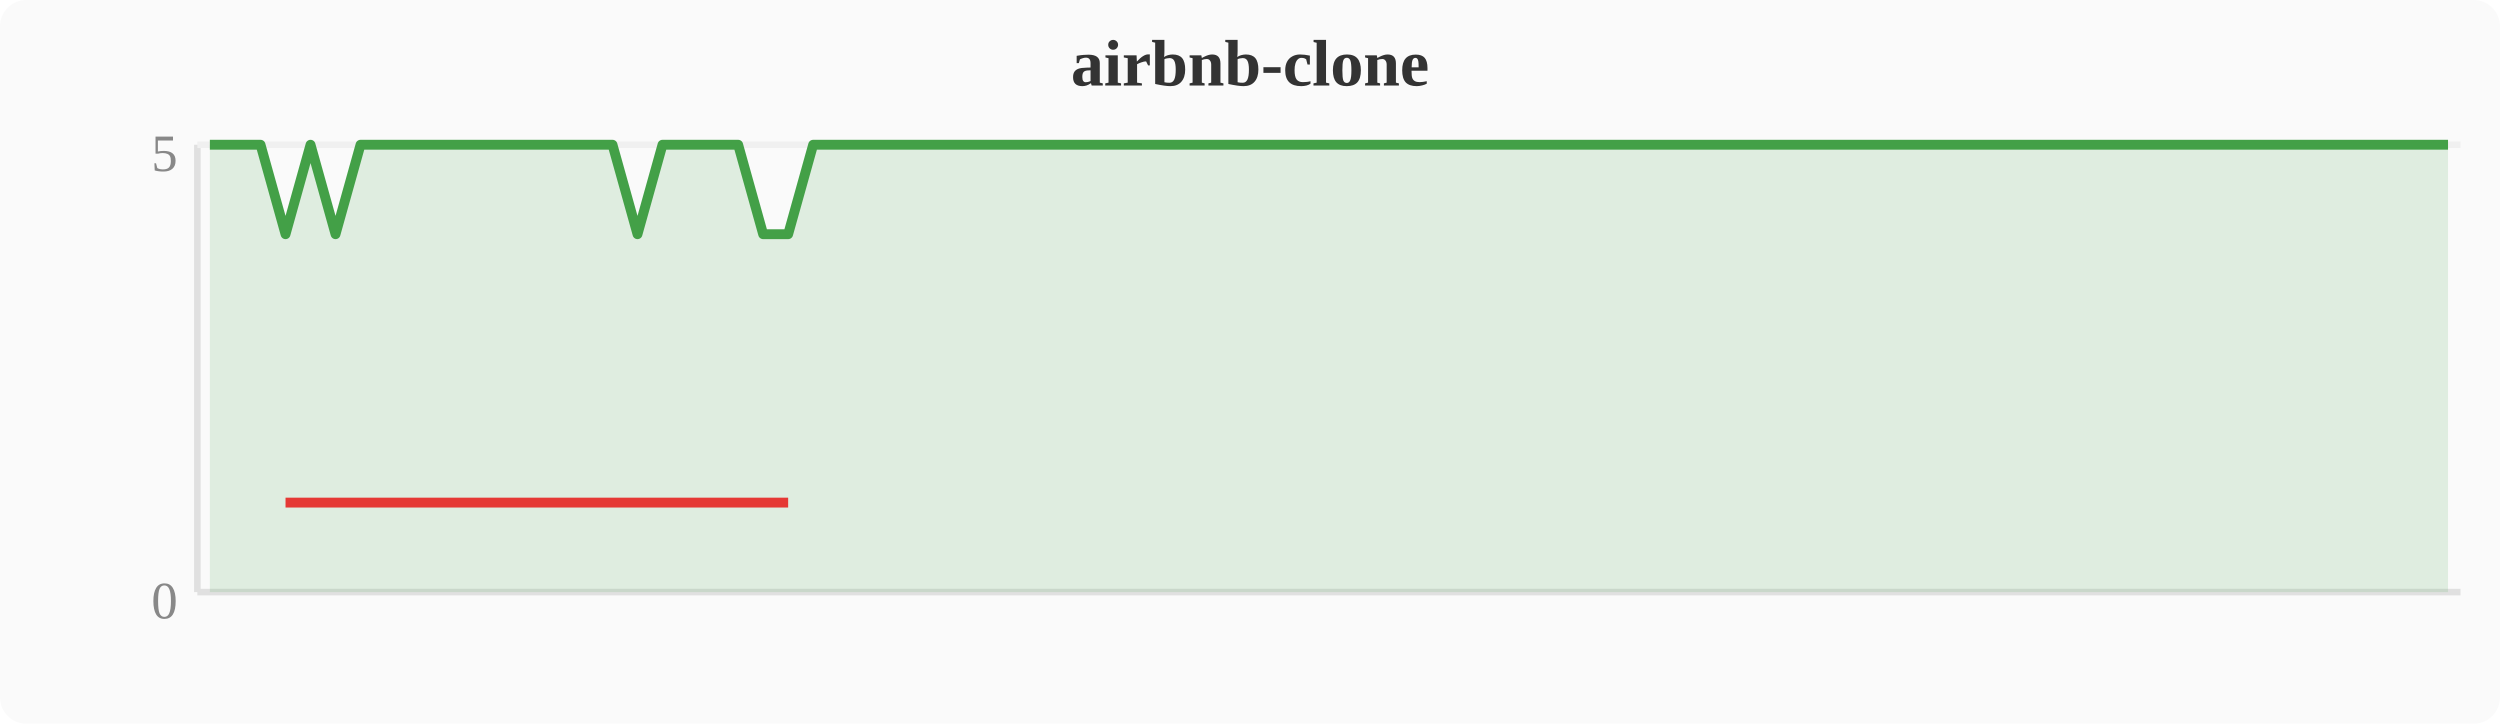
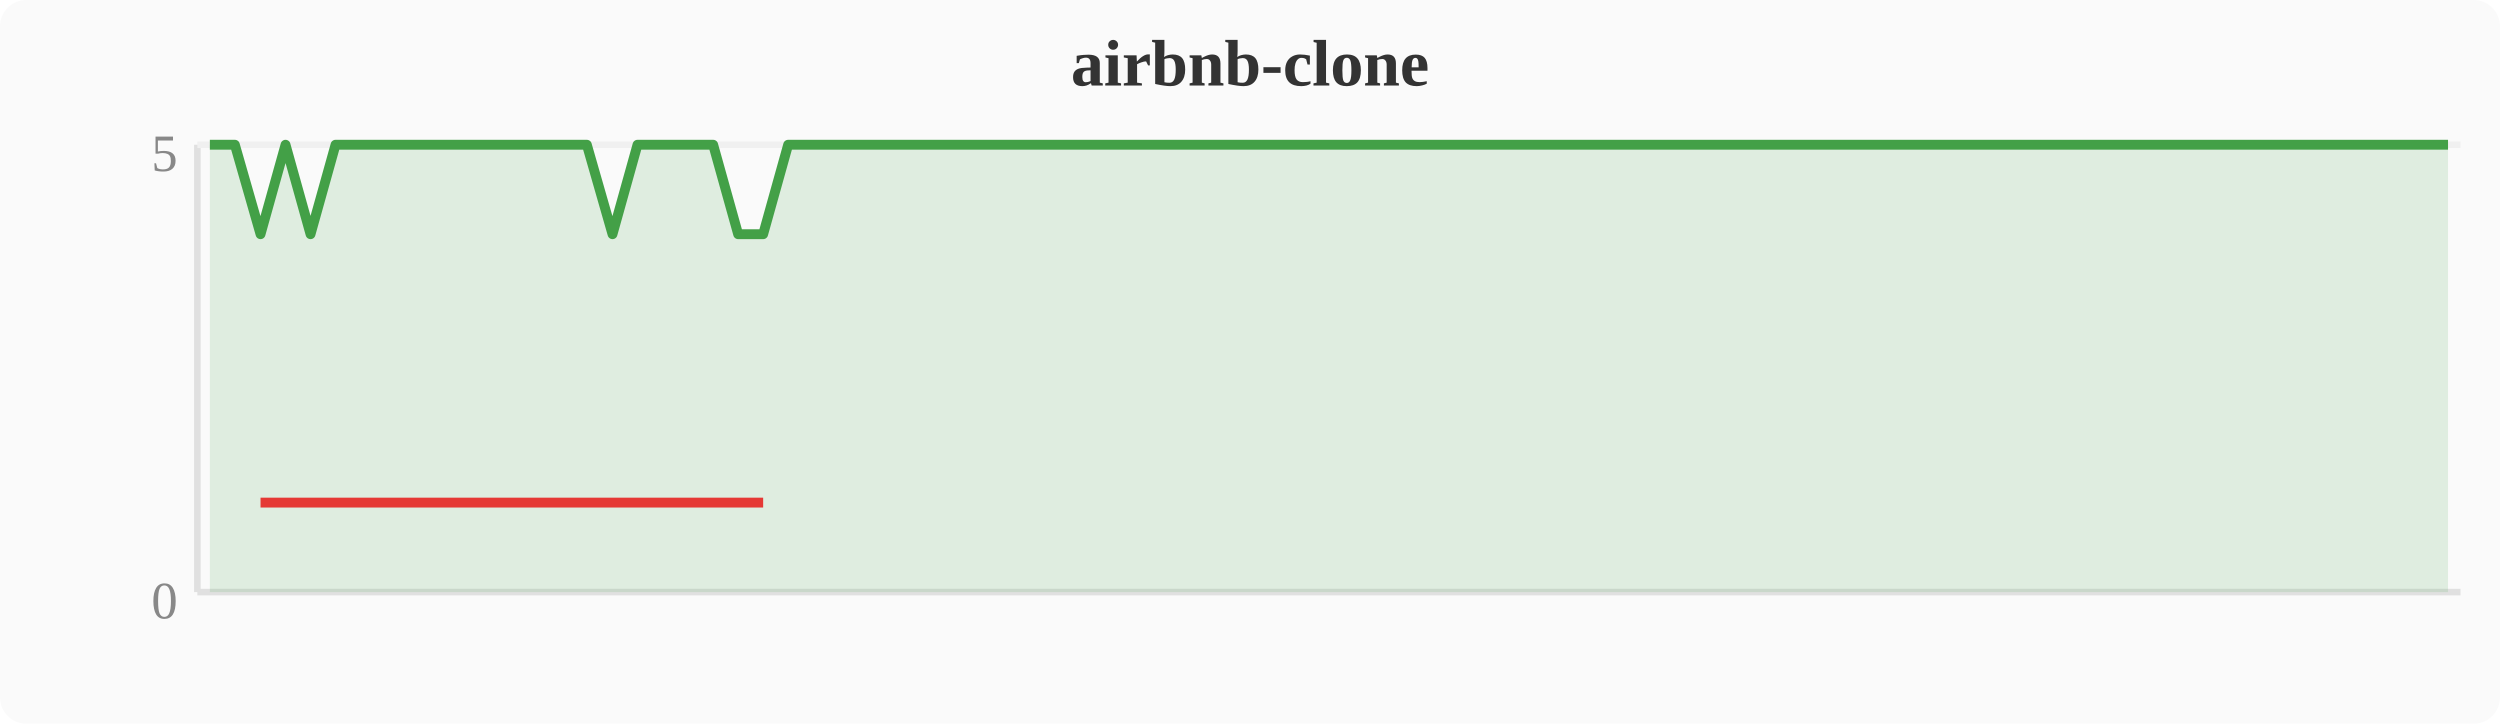
<svg xmlns="http://www.w3.org/2000/svg" width="380" height="110" viewBox="0 0 380 110">
  <rect width="380" height="110" fill="#fafafa" rx="4" />
  <text x="190" y="13" text-anchor="middle" font-size="10" font-weight="bold" fill="#333">airbnb-clone</text>
  <line x1="30" y1="22" x2="30" y2="90" stroke="#e0e0e0" stroke-width="1" />
  <line x1="30" y1="90" x2="374" y2="90" stroke="#e0e0e0" stroke-width="1" />
  <line x1="30" y1="22" x2="374" y2="22" stroke="#f0f0f0" stroke-width="1" />
  <text x="27" y="94" text-anchor="end" font-size="8" fill="#888">0</text>
  <text x="27" y="26" text-anchor="end" font-size="8" fill="#888">5</text>
-   <polygon points="31.9,22.0 35.7,22.0 39.6,22.0 43.4,35.6 47.2,22.0 51.0,35.6 54.8,22.0 58.7,22.0 62.5,22.0 66.3,22.0 70.1,22.0 74.0,22.0 77.8,22.0 81.6,22.0 85.4,22.0 89.2,22.0 93.1,22.0 96.9,35.6 100.7,22.0 104.5,22.0 108.4,22.0 112.2,22.0 116.0,35.6 119.8,35.6 123.6,22.0 127.5,22.0 131.3,22.0 135.1,22.0 138.9,22.0 142.8,22.0 146.6,22.0 150.4,22.0 154.2,22.0 158.0,22.0 161.9,22.0 165.7,22.0 169.5,22.0 173.3,22.0 177.2,22.0 181.0,22.0 184.8,22.0 188.6,22.0 192.4,22.0 196.3,22.0 200.1,22.0 203.9,22.0 207.7,22.0 211.6,22.0 215.4,22.0 219.2,22.0 223.0,22.0 226.8,22.0 230.7,22.0 234.5,22.0 238.3,22.0 242.1,22.0 246.0,22.0 249.8,22.0 253.6,22.0 257.4,22.0 261.2,22.0 265.1,22.0 268.9,22.0 272.7,22.0 276.5,22.0 280.4,22.0 284.2,22.0 288.0,22.0 291.8,22.0 295.6,22.0 299.5,22.0 303.3,22.0 307.1,22.0 310.9,22.0 314.8,22.0 318.6,22.0 322.4,22.0 326.2,22.0 330.0,22.0 333.9,22.0 337.7,22.0 341.5,22.0 345.3,22.0 349.2,22.0 353.0,22.0 356.8,22.0 360.6,22.0 364.4,22.0 368.3,22.0 372.1,22.0 372.1,90 31.9,90" fill="#43a047" opacity="0.15" />
-   <polyline points="31.9,22.0 35.7,22.0 39.6,22.0 43.4,35.6 47.2,22.0 51.0,35.6 54.8,22.0 58.7,22.0 62.5,22.0 66.3,22.0 70.1,22.0 74.0,22.0 77.8,22.0 81.6,22.0 85.4,22.0 89.2,22.0 93.1,22.0 96.9,35.6 100.7,22.0 104.5,22.0 108.4,22.0 112.2,22.0 116.0,35.6 119.8,35.6 123.6,22.0 127.5,22.0 131.3,22.0 135.1,22.0 138.9,22.0 142.8,22.0 146.6,22.0 150.4,22.0 154.2,22.0 158.0,22.0 161.9,22.0 165.7,22.0 169.5,22.0 173.3,22.0 177.2,22.0 181.0,22.0 184.8,22.0 188.6,22.0 192.4,22.0 196.3,22.0 200.1,22.0 203.9,22.0 207.7,22.0 211.6,22.0 215.4,22.0 219.2,22.0 223.0,22.0 226.8,22.0 230.7,22.0 234.5,22.0 238.3,22.0 242.1,22.0 246.0,22.0 249.8,22.0 253.6,22.0 257.4,22.0 261.2,22.0 265.1,22.0 268.9,22.0 272.7,22.0 276.5,22.0 280.4,22.0 284.2,22.0 288.0,22.0 291.8,22.0 295.6,22.0 299.5,22.0 303.3,22.0 307.1,22.0 310.9,22.0 314.8,22.0 318.6,22.0 322.4,22.0 326.2,22.0 330.0,22.0 333.9,22.0 337.7,22.0 341.5,22.0 345.3,22.0 349.2,22.0 353.0,22.0 356.8,22.0 360.6,22.0 364.4,22.0 368.3,22.0 372.1,22.0" fill="none" stroke="#43a047" stroke-width="1.5" stroke-linejoin="round" />
-   <polyline points="43.4,76.4 51.0,76.4 96.9,76.4 116.0,76.4 119.8,76.4" fill="none" stroke="#e53935" stroke-width="1.5" stroke-linejoin="round" />
+   <polygon points="31.9,22.0 35.7,22.0 39.6,35.6 43.4,22.0 47.2,35.6 51.0,22.0 54.8,22.0 58.7,22.0 62.5,22.0 66.3,22.0 70.1,22.0 74.0,22.0 77.8,22.0 81.6,22.0 85.4,22.0 89.2,22.0 93.1,35.6 96.9,22.0 100.7,22.0 104.5,22.0 108.4,22.0 112.2,35.6 116.0,35.6 119.8,22.0 123.6,22.0 127.5,22.0 131.3,22.0 135.1,22.0 138.9,22.0 142.8,22.0 146.6,22.0 150.4,22.0 154.2,22.0 158.0,22.0 161.9,22.0 165.7,22.0 169.5,22.0 173.3,22.0 177.2,22.0 181.0,22.0 184.8,22.0 188.6,22.0 192.4,22.0 196.3,22.0 200.1,22.0 203.9,22.0 207.7,22.0 211.6,22.0 215.4,22.0 219.2,22.0 223.0,22.0 226.8,22.0 230.7,22.0 234.5,22.0 238.3,22.0 242.1,22.0 246.0,22.0 249.8,22.0 253.6,22.0 257.4,22.0 261.2,22.0 265.1,22.0 268.9,22.0 272.7,22.0 276.5,22.0 280.4,22.0 284.2,22.0 288.0,22.0 291.8,22.0 295.6,22.0 299.5,22.0 303.3,22.0 307.1,22.0 310.9,22.0 314.8,22.0 318.6,22.0 322.4,22.0 326.2,22.0 330.0,22.0 333.9,22.0 337.7,22.0 341.5,22.0 345.3,22.0 349.2,22.0 353.0,22.0 356.8,22.0 360.6,22.0 364.4,22.0 368.3,22.0 372.1,22.0 372.1,90 31.9,90" fill="#43a047" opacity="0.15" />
+   <polyline points="31.9,22.0 35.7,22.0 39.6,35.6 43.4,22.0 47.2,35.6 51.0,22.0 54.8,22.0 58.7,22.0 62.5,22.0 66.3,22.0 70.1,22.0 74.0,22.0 77.8,22.0 81.6,22.0 85.4,22.0 89.2,22.0 93.1,35.6 96.9,22.0 100.7,22.0 104.5,22.0 108.4,22.0 112.2,35.6 116.0,35.6 119.8,22.0 123.6,22.0 127.5,22.0 131.3,22.0 135.1,22.0 138.9,22.0 142.8,22.0 146.6,22.0 150.4,22.0 154.2,22.0 158.0,22.0 161.9,22.0 165.7,22.0 169.5,22.0 173.3,22.0 177.2,22.0 181.0,22.0 184.8,22.0 188.6,22.0 192.4,22.0 196.3,22.0 200.1,22.0 203.9,22.0 207.7,22.0 211.6,22.0 215.4,22.0 219.2,22.0 223.0,22.0 226.8,22.0 230.7,22.0 234.5,22.0 238.3,22.0 242.1,22.0 246.0,22.0 249.8,22.0 253.6,22.0 257.4,22.0 261.2,22.0 265.1,22.0 268.9,22.0 272.7,22.0 276.5,22.0 280.4,22.0 284.2,22.0 288.0,22.0 291.8,22.0 295.6,22.0 299.5,22.0 303.3,22.0 307.1,22.0 310.9,22.0 314.8,22.0 318.6,22.0 322.4,22.0 326.2,22.0 330.0,22.0 333.9,22.0 337.7,22.0 341.5,22.0 345.3,22.0 349.2,22.0 353.0,22.0 356.8,22.0 360.6,22.0 364.4,22.0 368.3,22.0 372.1,22.0" fill="none" stroke="#43a047" stroke-width="1.5" stroke-linejoin="round" />
+   <polyline points="39.6,76.4 47.2,76.4 93.1,76.4 112.2,76.4 116.0,76.4" fill="none" stroke="#e53935" stroke-width="1.5" stroke-linejoin="round" />
</svg>
